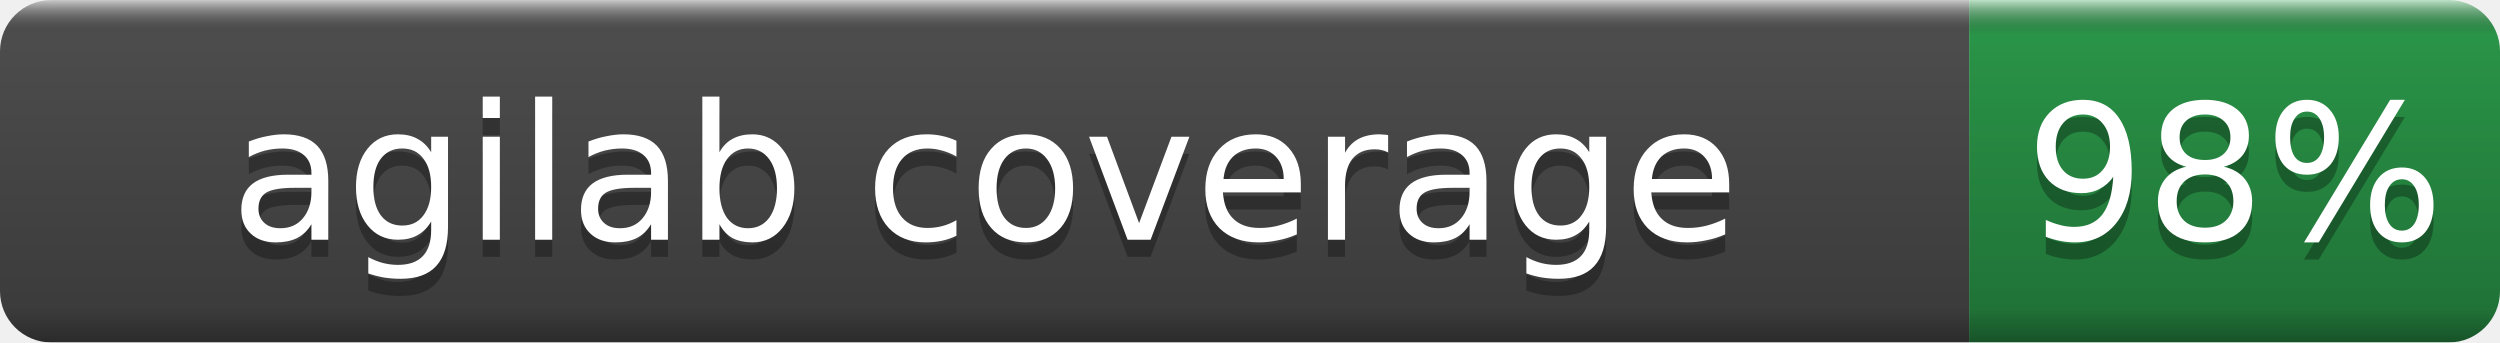
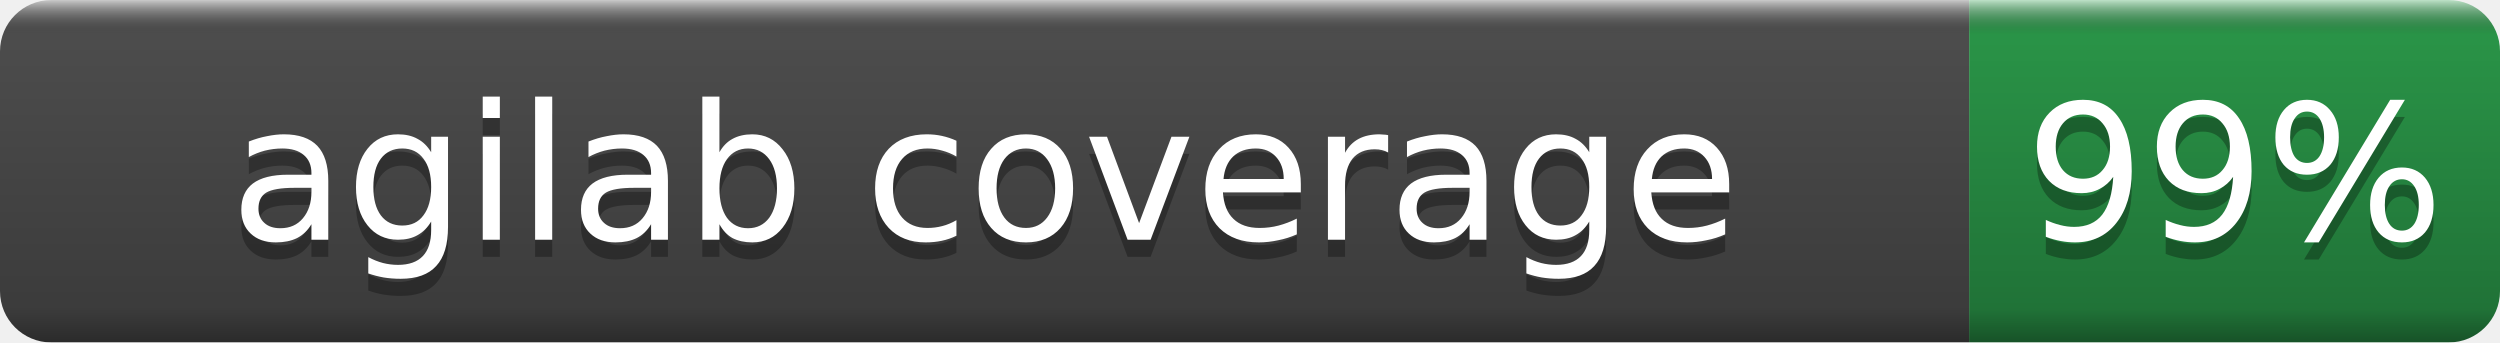
- <svg xmlns="http://www.w3.org/2000/svg" width="146" height="20" role="img" aria-label="agilab coverage: 98%">
+ <svg xmlns="http://www.w3.org/2000/svg" width="146" height="20" role="img" aria-label="agilab coverage: 99%">
  <linearGradient id="b" x2="0" y2="100%">
    <stop offset="0" stop-color="#fff" stop-opacity=".7" />
    <stop offset=".1" stop-opacity=".1" />
    <stop offset=".9" stop-opacity=".3" />
    <stop offset="1" stop-opacity=".5" />
  </linearGradient>
  <mask id="a">
    <rect width="146" height="20" rx="3" fill="#fff" />
  </mask>
  <g mask="url(#a)">
    <rect width="115" height="20" fill="#555" />
    <rect x="115" width="31" height="20" fill="#2ea44f" />
    <rect width="146" height="20" fill="url(#b)" />
  </g>
  <g fill="#fff" text-anchor="middle" font-family="DejaVu Sans,Verdana,Geneva,sans-serif" font-size="11">
    <text x="57.5" y="15" fill="#010101" fill-opacity=".3">agilab coverage</text>
    <text x="57.5" y="14">agilab coverage</text>
-     <text x="130.5" y="15" fill="#010101" fill-opacity=".3">98%</text>
-     <text x="130.5" y="14">98%</text>
+     <text x="130.5" y="15" fill="#010101" fill-opacity=".3">99%</text>
+     <text x="130.5" y="14">99%</text>
  </g>
</svg>
